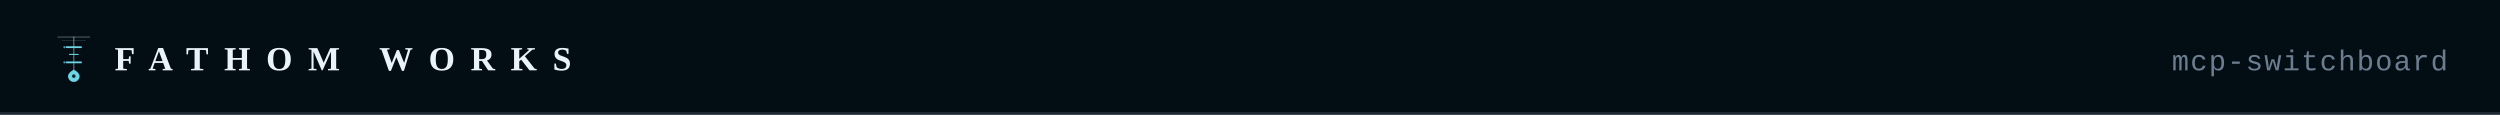
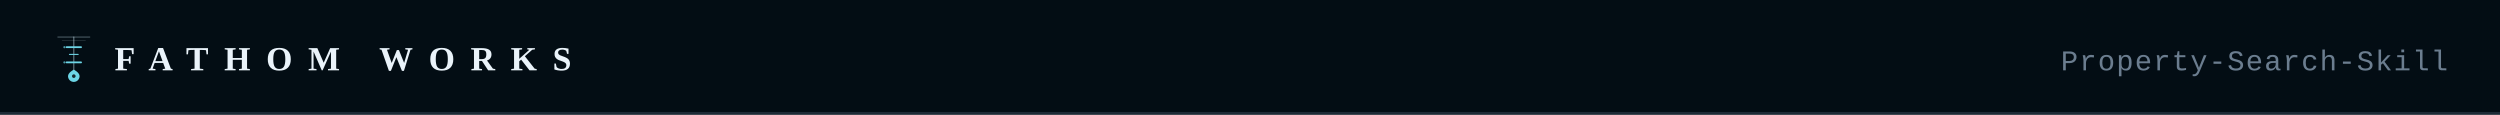
- <svg xmlns="http://www.w3.org/2000/svg" viewBox="0 0 960 44" width="960" height="44" role="img" aria-label="Fathom Works — mcp-switchboard">
+ <svg xmlns="http://www.w3.org/2000/svg" viewBox="0 0 960 44" width="960" height="44" role="img" aria-label="Fathom Works — Property-Search-Skill">
  <rect width="960" height="44" fill="#030d14" />
  <line x1="0" y1="43.5" x2="960" y2="43.5" stroke="#1d2a36" stroke-width="1" />
  <g transform="translate(20,12) scale(0.278)">
    <g transform="translate(0,4)">
      <line x1="8" y1="4" x2="52" y2="4" stroke="#cce8f4" stroke-width="1.5" opacity="0.35" stroke-linecap="round" />
      <line x1="14" y1="9" x2="46" y2="9" stroke="#cce8f4" stroke-width="1" opacity="0.18" stroke-linecap="round" />
      <line x1="30" y1="4" x2="30" y2="50" stroke="#cce8f4" stroke-width="1.5" opacity="0.5" stroke-linecap="round" />
      <line x1="20" y1="18" x2="40" y2="18" stroke="#6cd5e6" stroke-width="2.5" stroke-linecap="round" />
      <line x1="20" y1="39" x2="40" y2="39" stroke="#6cd5e6" stroke-width="2.5" stroke-linecap="round" />
      <line x1="24" y1="28" x2="36" y2="28" stroke="#6cd5e6" stroke-width="1.5" stroke-linecap="round" />
      <circle cx="17" cy="18" r="1.5" fill="#6cd5e6" opacity="0.7" />
      <circle cx="17" cy="39" r="1.5" fill="#6cd5e6" opacity="0.7" />
      <path d="M30,49 C30,49 22,53 22,58 C22,62.4 25.6,66 30,66 C34.4,66 38,62.4 38,58 C38,53 30,49 30,49Z" fill="#6cd5e6" />
      <circle cx="30" cy="58" r="2.5" fill="#060a0f" opacity="0.85" />
    </g>
  </g>
  <text x="44" y="27" font-family="Georgia,'Times New Roman',Times,serif" font-size="13" font-weight="700" fill="#eaf3fa" letter-spacing="6">FATHOM WORKS</text>
-   <text x="940" y="27" text-anchor="end" font-family="'Courier New',Courier,'Liberation Mono',monospace" font-size="11" fill="#6b7d8f" letter-spacing="0.5">mcp-switchboard</text>
+   <text x="940" y="27" text-anchor="end" font-family="'Courier New',Courier,'Liberation Mono',monospace" font-size="11" fill="#6b7d8f" letter-spacing="0.5">Property-Search-Skill</text>
</svg>
